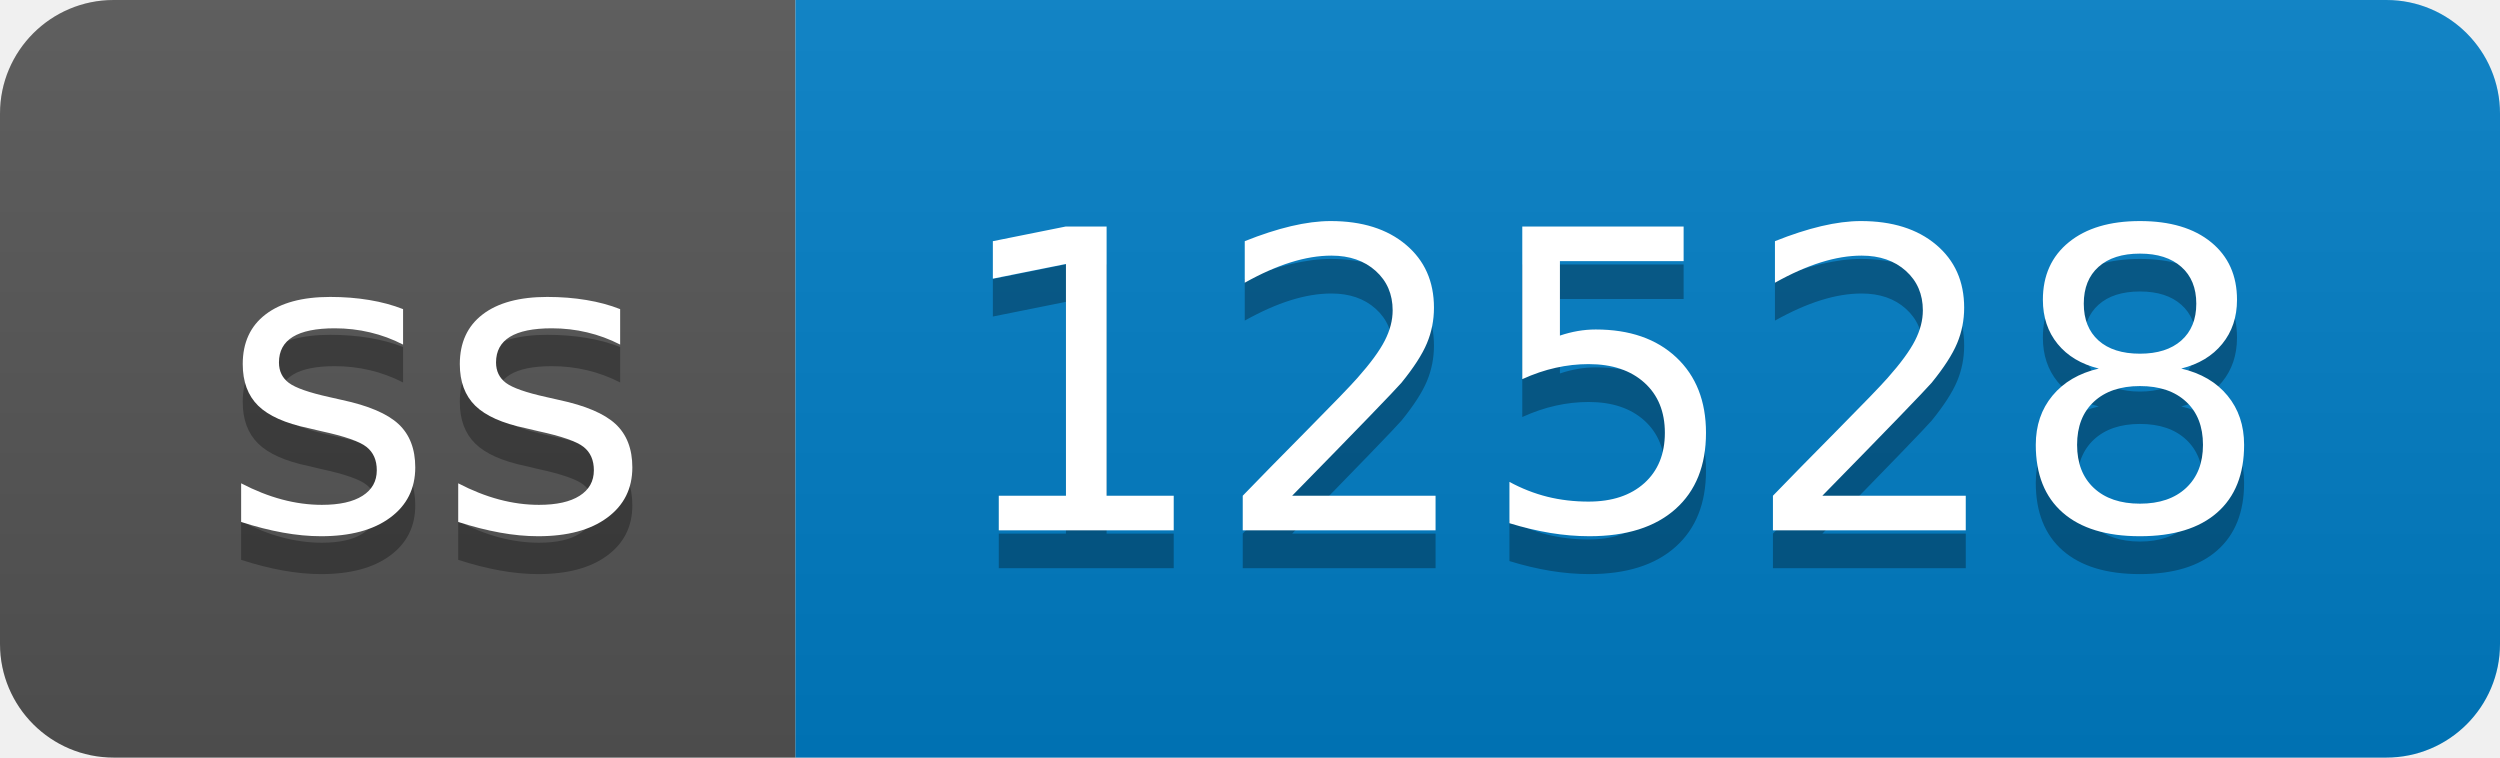
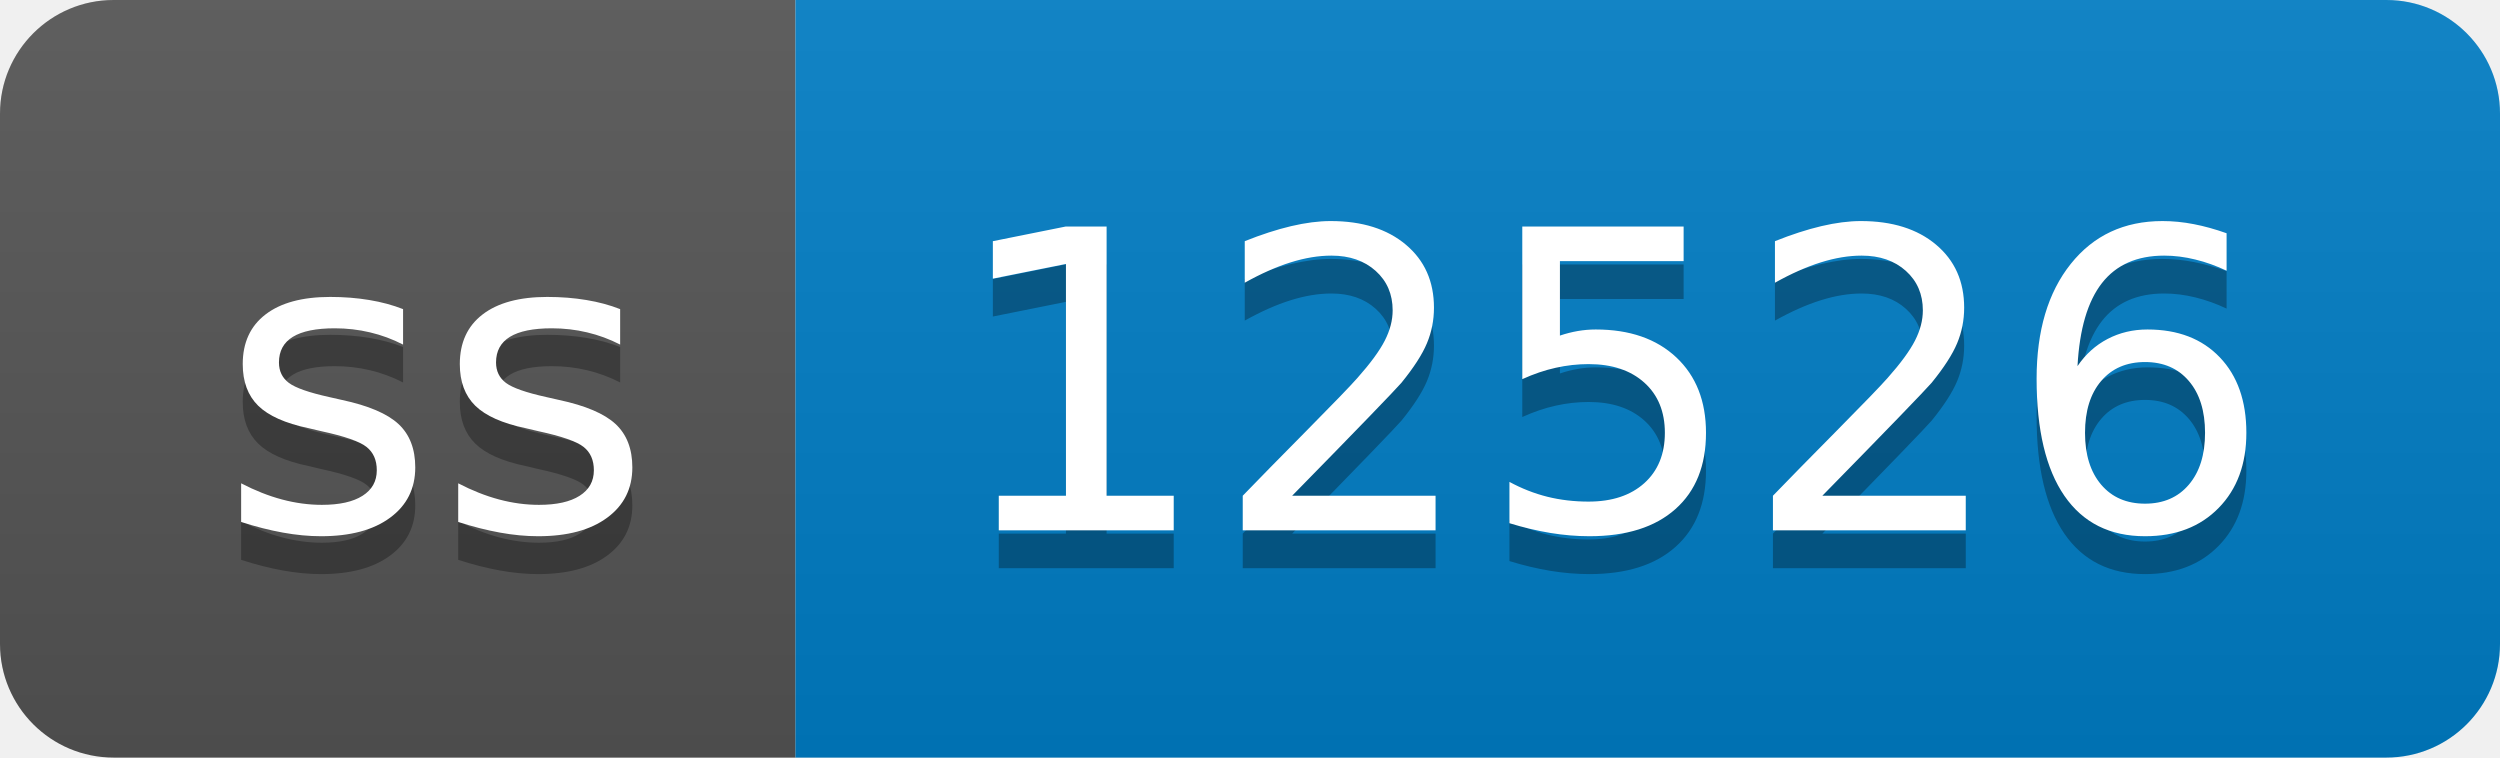
- <svg xmlns="http://www.w3.org/2000/svg" width="66" height="20" role="img" aria-label="ss: 12528">
+ <svg xmlns="http://www.w3.org/2000/svg" width="66" height="20" role="img" aria-label="ss: 12526">
  <linearGradient id="s" x2="0" y2="100%">
    <stop offset="0" stop-color="#bbb" stop-opacity=".1" />
    <stop offset="1" stop-opacity=".1" />
  </linearGradient>
  <clipPath id="r">
    <rect width="66" height="20" rx="3" fill="#fff" />
  </clipPath>
  <g clip-path="url(#r)">
    <rect width="21" height="20" fill="#555" />
    <rect x="21" width="45" height="20" fill="#007ec6" />
    <rect width="66" height="20" fill="url(#s)" />
  </g>
  <g fill="#fff" text-anchor="middle" font-family="Verdana,Geneva,DejaVu Sans,sans-serif" text-rendering="geometricPrecision" font-size="110">
    <text aria-hidden="true" x="115" y="150" fill="#010101" fill-opacity=".3" transform="scale(.1)" textLength="110">ss</text>
    <text x="115" y="140" transform="scale(.1)" fill="#fff" textLength="110">ss</text>
-     <text aria-hidden="true" x="425" y="150" fill="#010101" fill-opacity=".3" transform="scale(.1)" textLength="350">12528</text>
-     <text x="425" y="140" transform="scale(.1)" fill="#fff" textLength="350">12528</text>
+     <text aria-hidden="true" x="425" y="150" fill="#010101" fill-opacity=".3" transform="scale(.1)" textLength="350">12526</text>
+     <text x="425" y="140" transform="scale(.1)" fill="#fff" textLength="350">12526</text>
  </g>
</svg>
